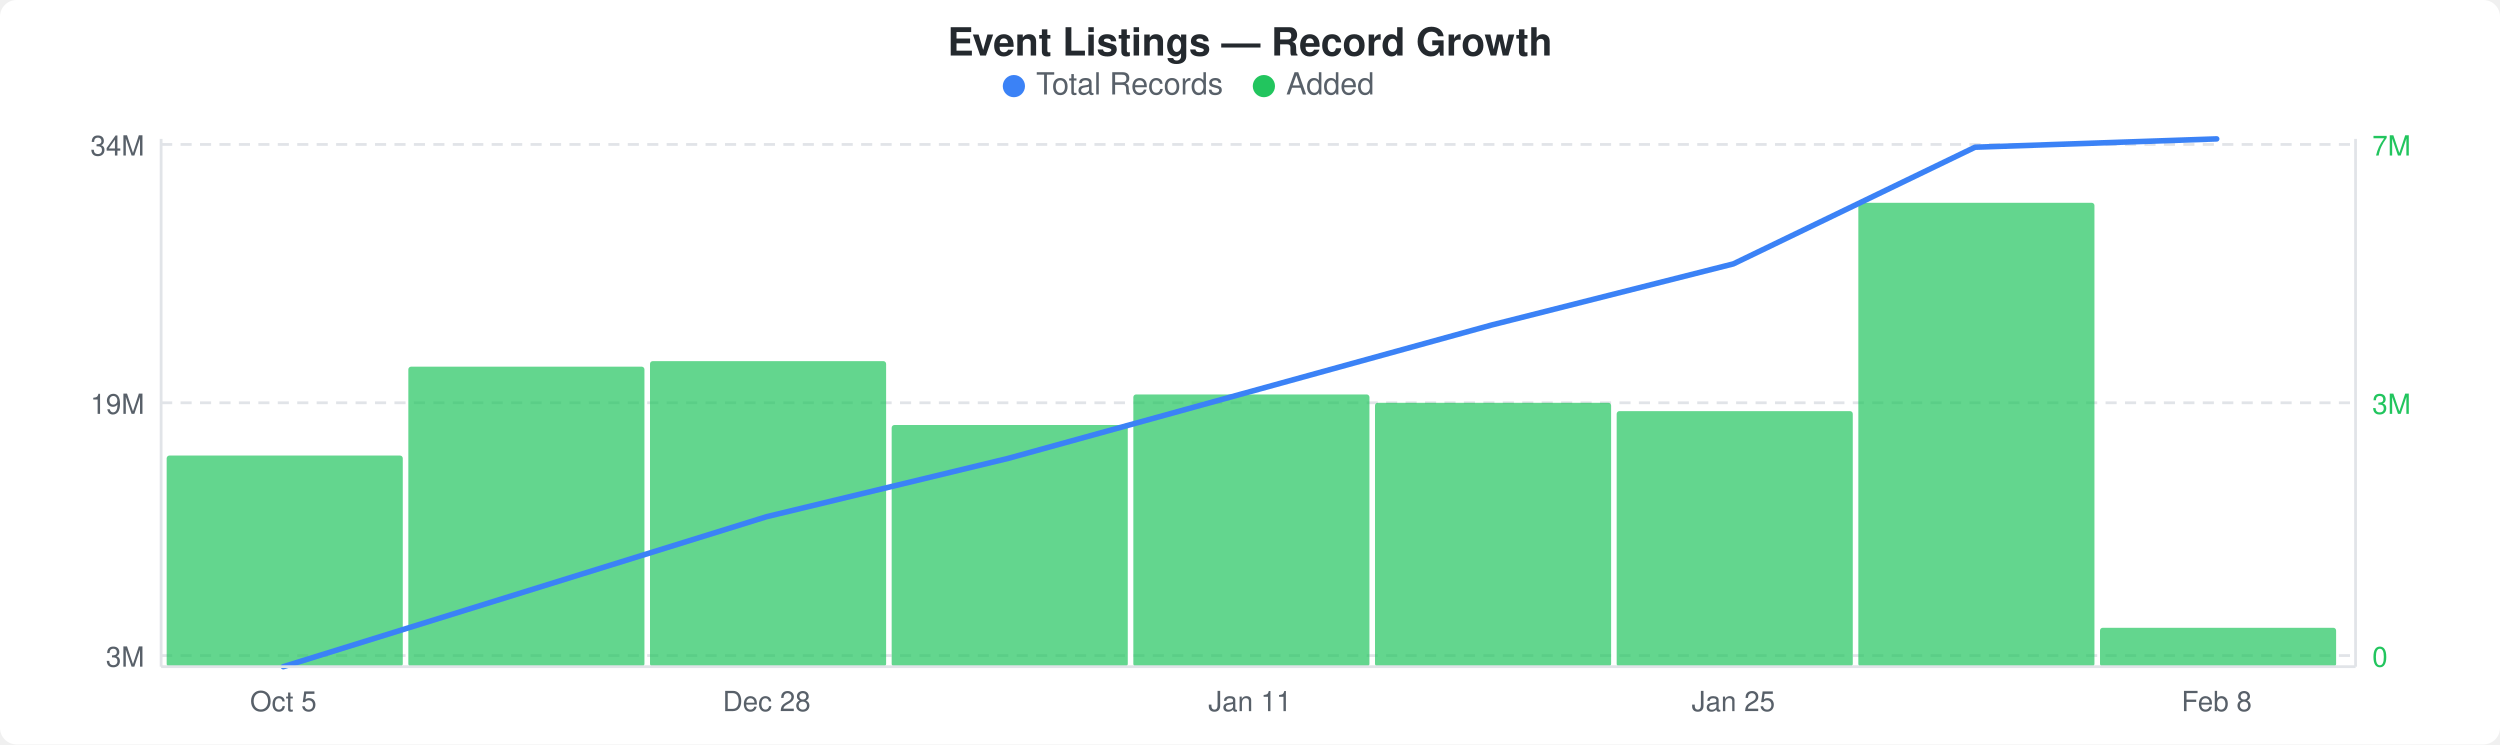
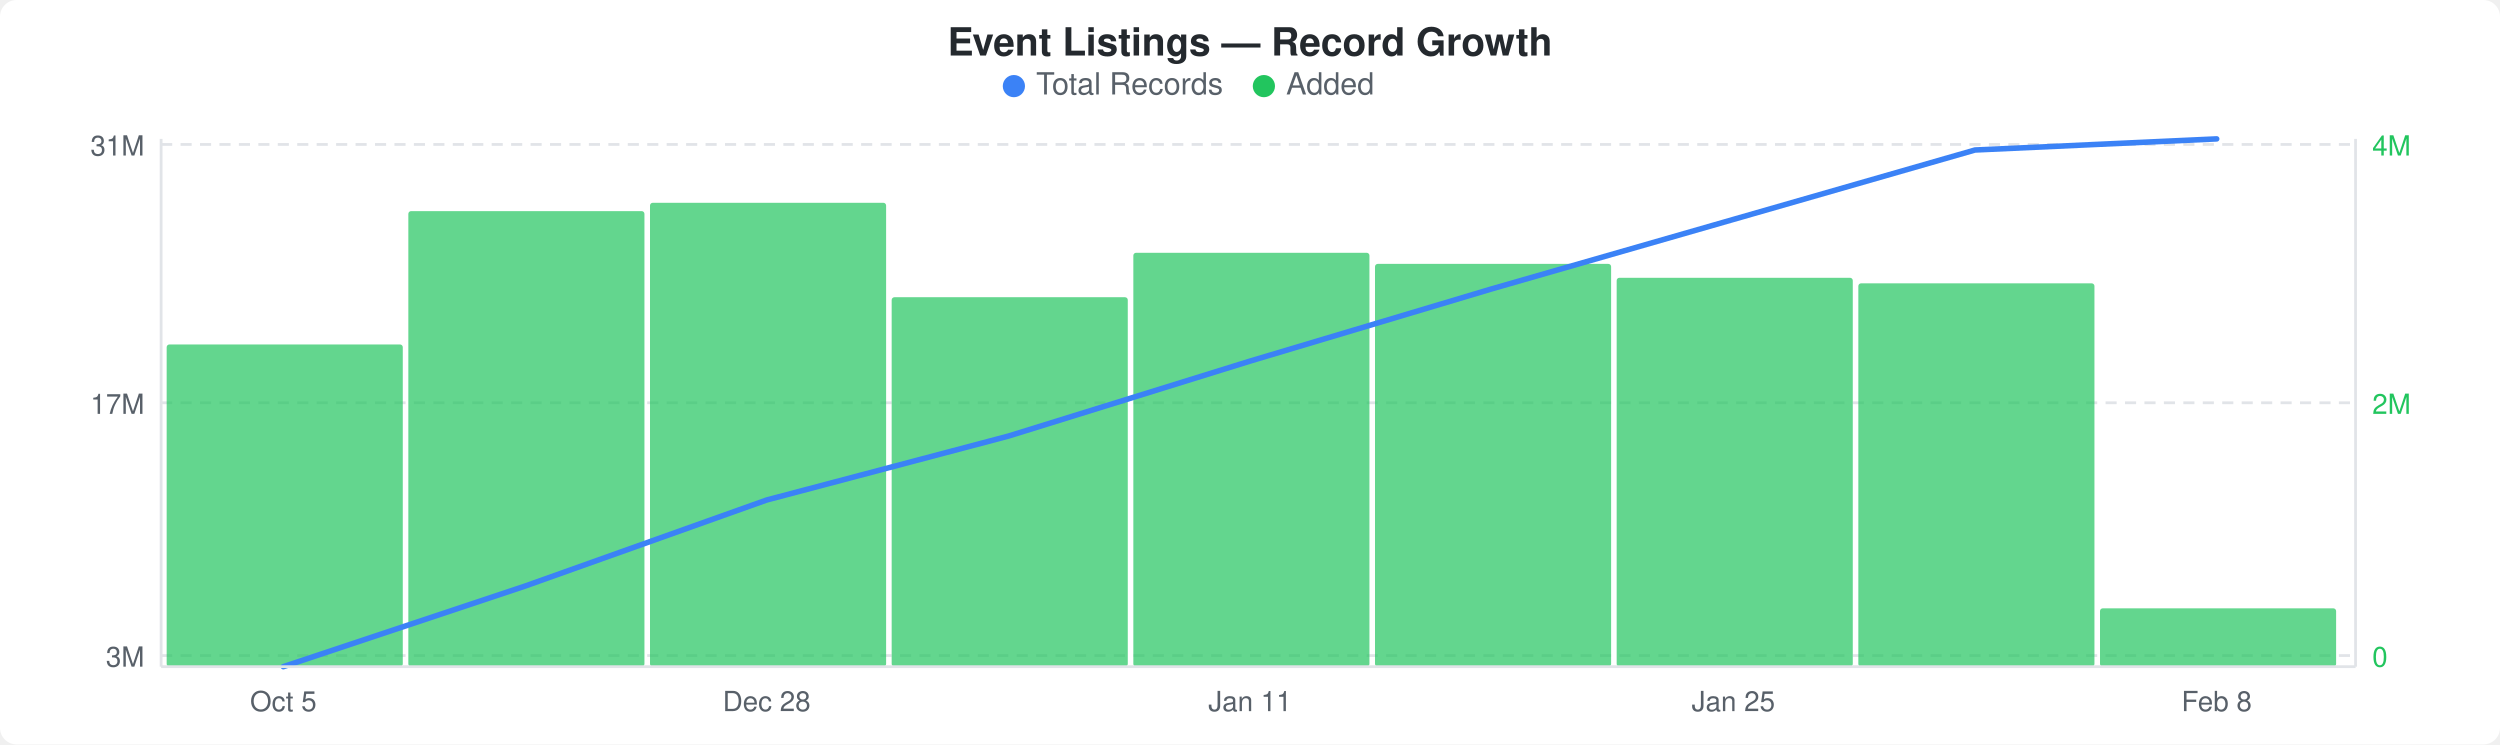
<svg xmlns="http://www.w3.org/2000/svg" width="900" height="268" viewBox="0 0 900 268">
  <rect width="900" height="268" fill="#ffffff" rx="6" ry="6" />
  <text x="450" y="20" text-anchor="middle" font-family="-apple-system, BlinkMacSystemFont, &quot;Segoe UI&quot;, Helvetica, Arial, sans-serif" font-size="14" font-weight="600" fill="#24292e">Event Listings — Record Growth</text>
  <circle cx="365" cy="31" r="4" fill="#3b82f6" />
  <text x="373" y="34" font-family="-apple-system, BlinkMacSystemFont, &quot;Segoe UI&quot;, Helvetica, Arial, sans-serif" font-size="11" fill="#586069">Total Records</text>
  <circle cx="455" cy="31" r="4" fill="#22c55e" />
  <text x="463" y="34" font-family="-apple-system, BlinkMacSystemFont, &quot;Segoe UI&quot;, Helvetica, Arial, sans-serif" font-size="11" fill="#586069">Added</text>
  <line x1="58" y1="52" x2="848" y2="52" stroke="#e1e4e8" stroke-width="1" stroke-dasharray="4,3" />
  <line x1="58" y1="145" x2="848" y2="145" stroke="#e1e4e8" stroke-width="1" stroke-dasharray="4,3" />
  <line x1="58" y1="236" x2="848" y2="236" stroke="#e1e4e8" stroke-width="1" stroke-dasharray="4,3" />
-   <rect x="60" y="164" width="85" height="76" rx="1" fill="#22c55eb3" />
-   <rect x="147" y="132" width="85" height="108" rx="1" fill="#22c55eb3" />
-   <rect x="234" y="130" width="85" height="110" rx="1" fill="#22c55eb3" />
-   <rect x="321" y="153" width="85" height="87" rx="1" fill="#22c55eb3" />
-   <rect x="408" y="142" width="85" height="98" rx="1" fill="#22c55eb3" />
-   <rect x="495" y="145" width="85" height="95" rx="1" fill="#22c55eb3" />
-   <rect x="582" y="148" width="85" height="92" rx="1" fill="#22c55eb3" />
-   <rect x="669" y="73" width="85" height="167" rx="1" fill="#22c55eb3" />
-   <rect x="756" y="226" width="85" height="14" rx="1" fill="#22c55eb3" />
-   <polyline points="102,240 189,213 276,186 363,165 450,141 537,117 624,95 711,53 798,50" fill="none" stroke="#3b82f6" stroke-width="2" stroke-linejoin="round" stroke-linecap="round" />
-   <text x="52" y="56" text-anchor="end" font-family="-apple-system, BlinkMacSystemFont, &quot;Segoe UI&quot;, Helvetica, Arial, sans-serif" font-size="10" fill="#586069">34M</text>
-   <text x="52" y="149" text-anchor="end" font-family="-apple-system, BlinkMacSystemFont, &quot;Segoe UI&quot;, Helvetica, Arial, sans-serif" font-size="10" fill="#586069">19M</text>
+   <rect x="60" y="124" width="85" height="116" rx="1" fill="#22c55eb3" />
+   <rect x="147" y="76" width="85" height="164" rx="1" fill="#22c55eb3" />
+   <rect x="234" y="73" width="85" height="167" rx="1" fill="#22c55eb3" />
+   <rect x="321" y="107" width="85" height="133" rx="1" fill="#22c55eb3" />
+   <rect x="408" y="91" width="85" height="149" rx="1" fill="#22c55eb3" />
+   <rect x="495" y="95" width="85" height="145" rx="1" fill="#22c55eb3" />
+   <rect x="582" y="100" width="85" height="140" rx="1" fill="#22c55eb3" />
+   <rect x="669" y="102" width="85" height="138" rx="1" fill="#22c55eb3" />
+   <rect x="756" y="219" width="85" height="21" rx="1" fill="#22c55eb3" />
+   <polyline points="102,240 189,211 276,180 363,157 450,130 537,104 624,79 711,54 798,50" fill="none" stroke="#3b82f6" stroke-width="2" stroke-linejoin="round" stroke-linecap="round" />
+   <text x="52" y="56" text-anchor="end" font-family="-apple-system, BlinkMacSystemFont, &quot;Segoe UI&quot;, Helvetica, Arial, sans-serif" font-size="10" fill="#586069">31M</text>
+   <text x="52" y="149" text-anchor="end" font-family="-apple-system, BlinkMacSystemFont, &quot;Segoe UI&quot;, Helvetica, Arial, sans-serif" font-size="10" fill="#586069">17M</text>
  <text x="52" y="240" text-anchor="end" font-family="-apple-system, BlinkMacSystemFont, &quot;Segoe UI&quot;, Helvetica, Arial, sans-serif" font-size="10" fill="#586069">3M</text>
-   <text x="854" y="56" text-anchor="start" font-family="-apple-system, BlinkMacSystemFont, &quot;Segoe UI&quot;, Helvetica, Arial, sans-serif" font-size="10" fill="#22c55e">7M</text>
-   <text x="854" y="149" text-anchor="start" font-family="-apple-system, BlinkMacSystemFont, &quot;Segoe UI&quot;, Helvetica, Arial, sans-serif" font-size="10" fill="#22c55e">3M</text>
+   <text x="854" y="56" text-anchor="start" font-family="-apple-system, BlinkMacSystemFont, &quot;Segoe UI&quot;, Helvetica, Arial, sans-serif" font-size="10" fill="#22c55e">4M</text>
+   <text x="854" y="149" text-anchor="start" font-family="-apple-system, BlinkMacSystemFont, &quot;Segoe UI&quot;, Helvetica, Arial, sans-serif" font-size="10" fill="#22c55e">2M</text>
  <text x="854" y="240" text-anchor="start" font-family="-apple-system, BlinkMacSystemFont, &quot;Segoe UI&quot;, Helvetica, Arial, sans-serif" font-size="10" fill="#22c55e">0</text>
  <line x1="58" y1="50" x2="58" y2="240" stroke="#e1e4e8" stroke-width="1" />
  <line x1="58" y1="240" x2="848" y2="240" stroke="#e1e4e8" stroke-width="1" />
  <line x1="848" y1="50" x2="848" y2="240" stroke="#e1e4e8" stroke-width="1" />
  <text x="102" y="256" text-anchor="middle" font-family="-apple-system, BlinkMacSystemFont, &quot;Segoe UI&quot;, Helvetica, Arial, sans-serif" font-size="10" fill="#586069">Oct 5</text>
  <text x="276" y="256" text-anchor="middle" font-family="-apple-system, BlinkMacSystemFont, &quot;Segoe UI&quot;, Helvetica, Arial, sans-serif" font-size="10" fill="#586069">Dec 28</text>
  <text x="450" y="256" text-anchor="middle" font-family="-apple-system, BlinkMacSystemFont, &quot;Segoe UI&quot;, Helvetica, Arial, sans-serif" font-size="10" fill="#586069">Jan 11</text>
  <text x="624" y="256" text-anchor="middle" font-family="-apple-system, BlinkMacSystemFont, &quot;Segoe UI&quot;, Helvetica, Arial, sans-serif" font-size="10" fill="#586069">Jan 25</text>
  <text x="798" y="256" text-anchor="middle" font-family="-apple-system, BlinkMacSystemFont, &quot;Segoe UI&quot;, Helvetica, Arial, sans-serif" font-size="10" fill="#586069">Feb 8</text>
</svg>
